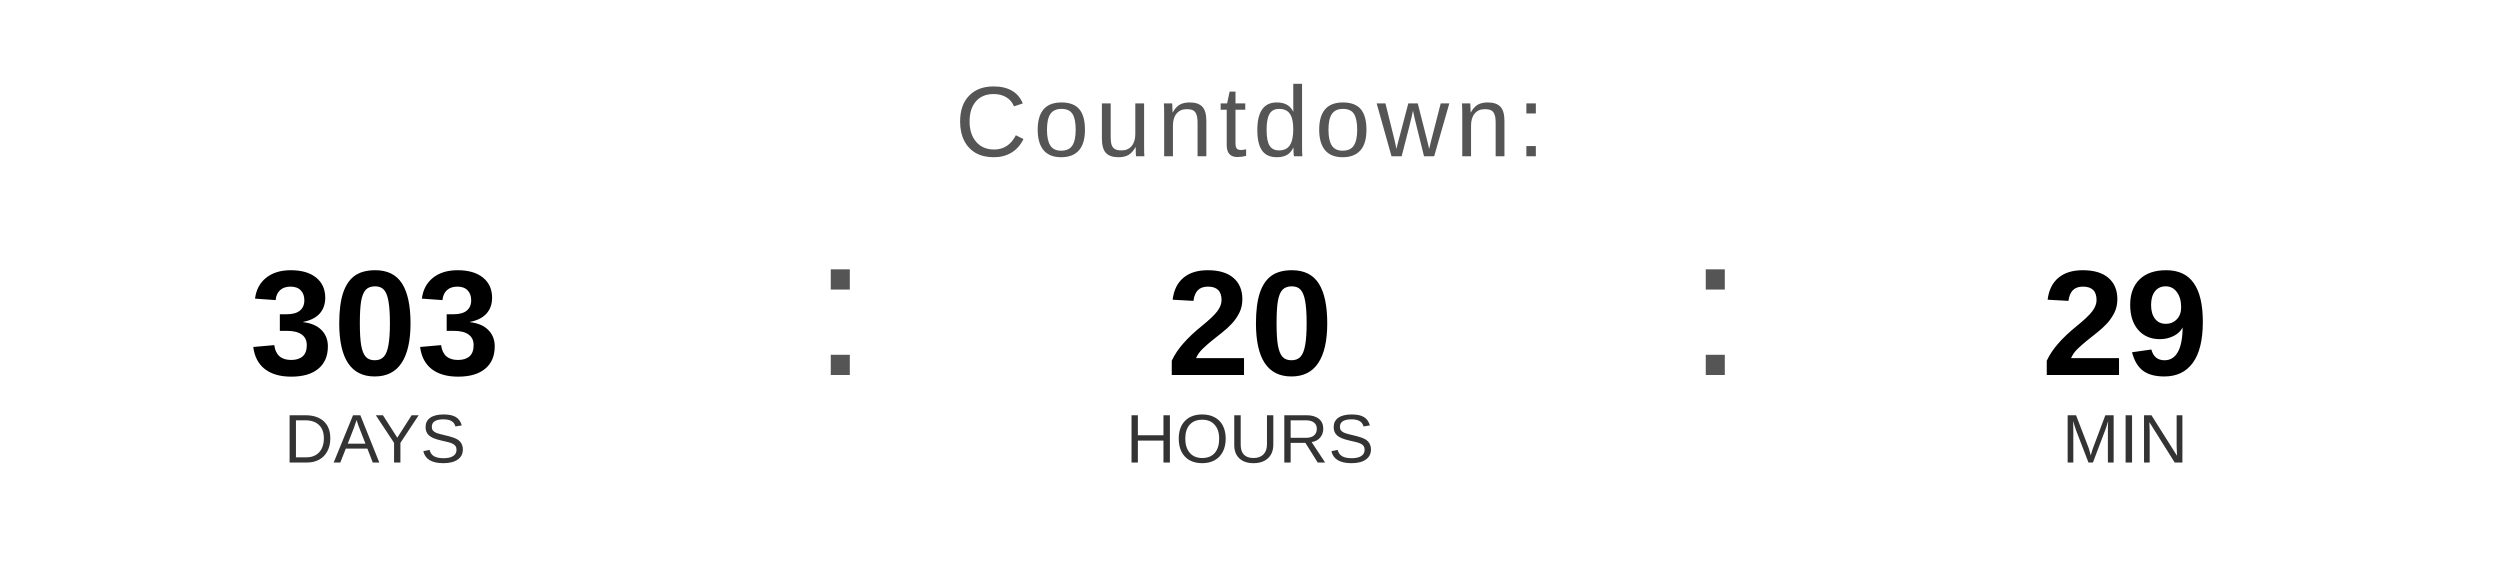
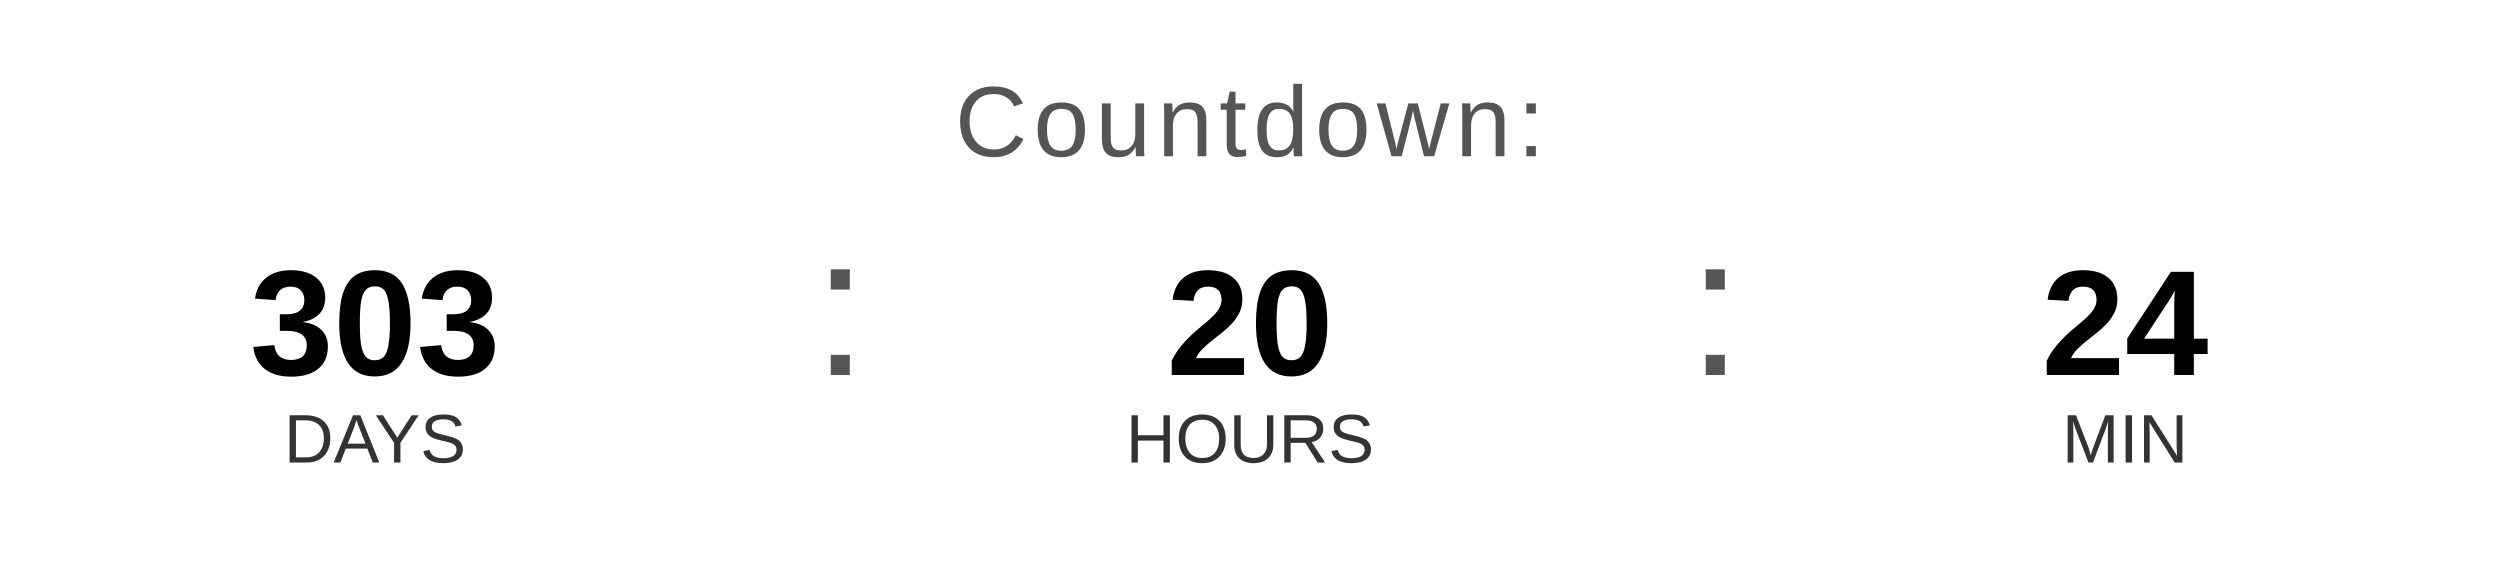
<svg xmlns="http://www.w3.org/2000/svg" width="400" height="90" viewBox="0 0 400 90">
  <text x="200" y="25" font-family="Arial, Helvetica, sans-serif" font-size="16" fill="#555555" text-anchor="middle" letter-spacing="1">
    Countdown:
  </text>
  <text x="60" y="60" font-family="Arial, Helvetica, sans-serif" font-size="24" font-weight="bold" fill="#000000" text-anchor="middle">303</text>
  <text x="60" y="74" font-family="Arial, Helvetica, sans-serif" font-size="11" fill="#333333" text-anchor="middle">DAYS</text>
  <text x="130" y="60" font-family="Arial, sans-serif" font-size="32" fill="#555555">:</text>
  <text x="200" y="60" font-family="Arial, Helvetica, sans-serif" font-size="24" font-weight="bold" fill="#000000" text-anchor="middle">20</text>
  <text x="200" y="74" font-family="Arial, Helvetica, sans-serif" font-size="11" fill="#333333" text-anchor="middle">HOURS</text>
  <text x="270" y="60" font-family="Arial, sans-serif" font-size="32" fill="#555555">:</text>
-   <text x="340" y="60" font-family="Arial, Helvetica, sans-serif" font-size="24" font-weight="bold" fill="#000000" text-anchor="middle">29</text>
+   <text x="340" y="60" font-family="Arial, Helvetica, sans-serif" font-size="24" font-weight="bold" fill="#000000" text-anchor="middle">24</text>
  <text x="340" y="74" font-family="Arial, Helvetica, sans-serif" font-size="11" fill="#333333" text-anchor="middle">MIN</text>
</svg>
